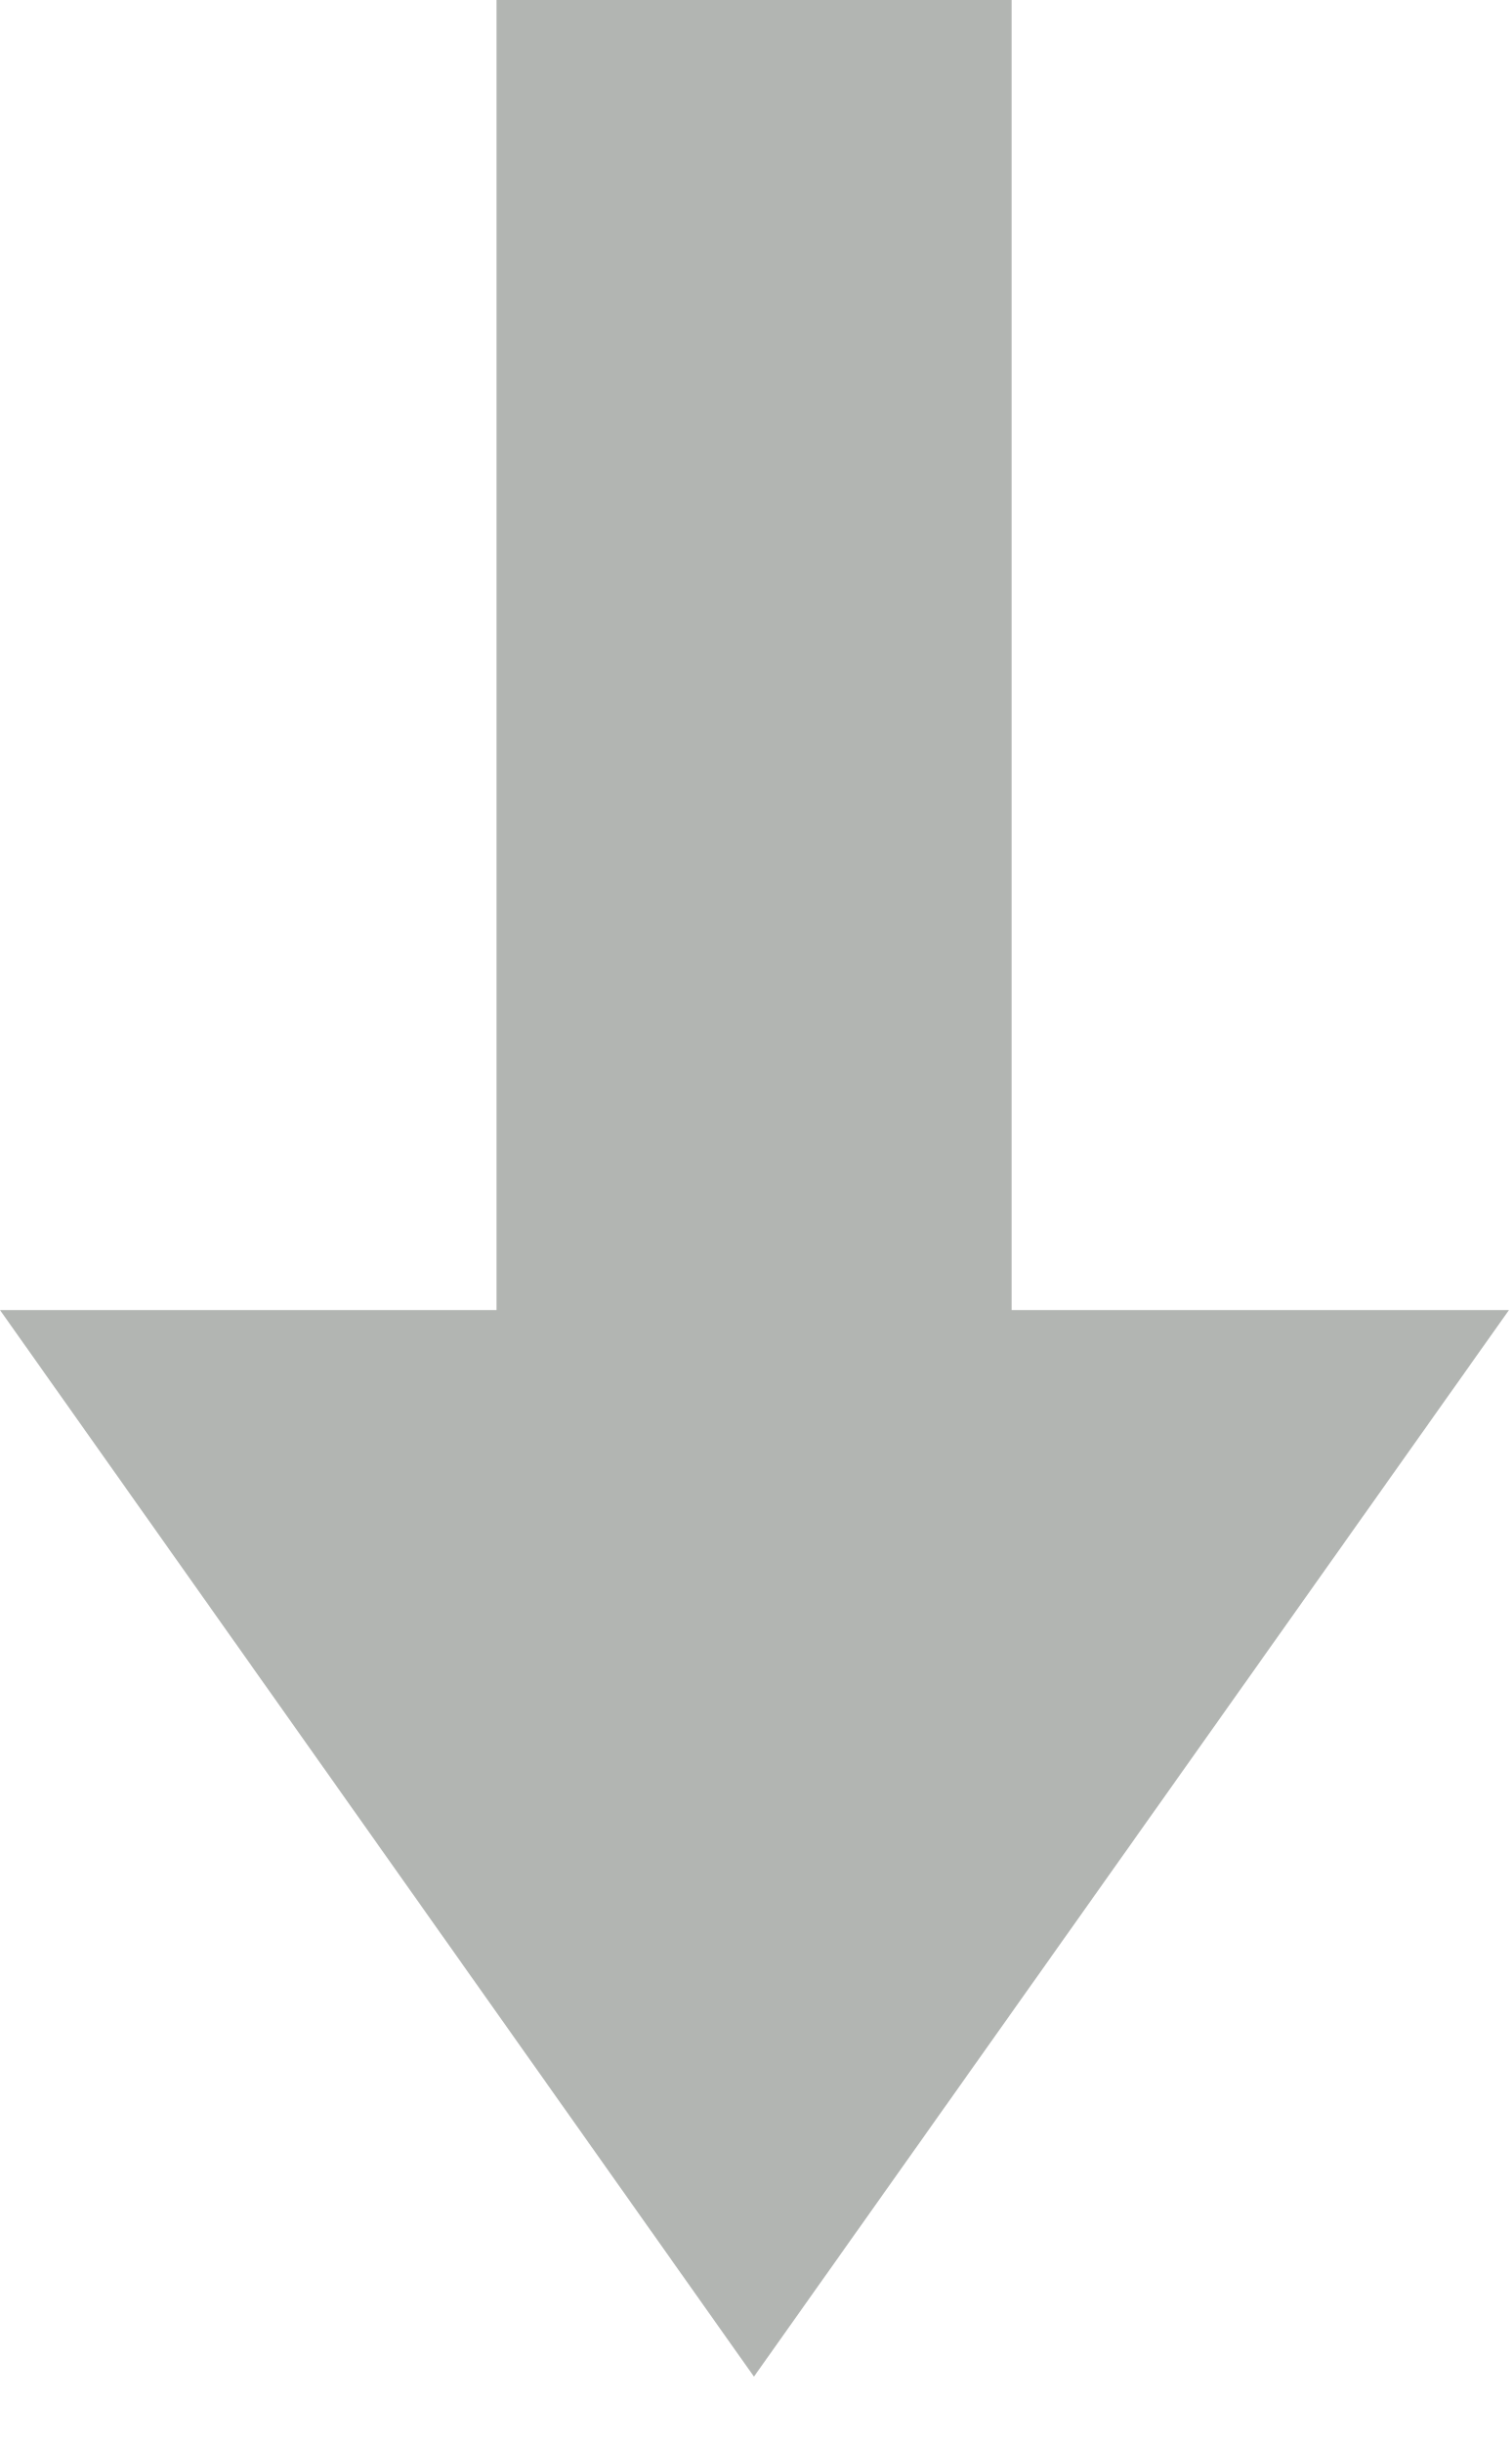
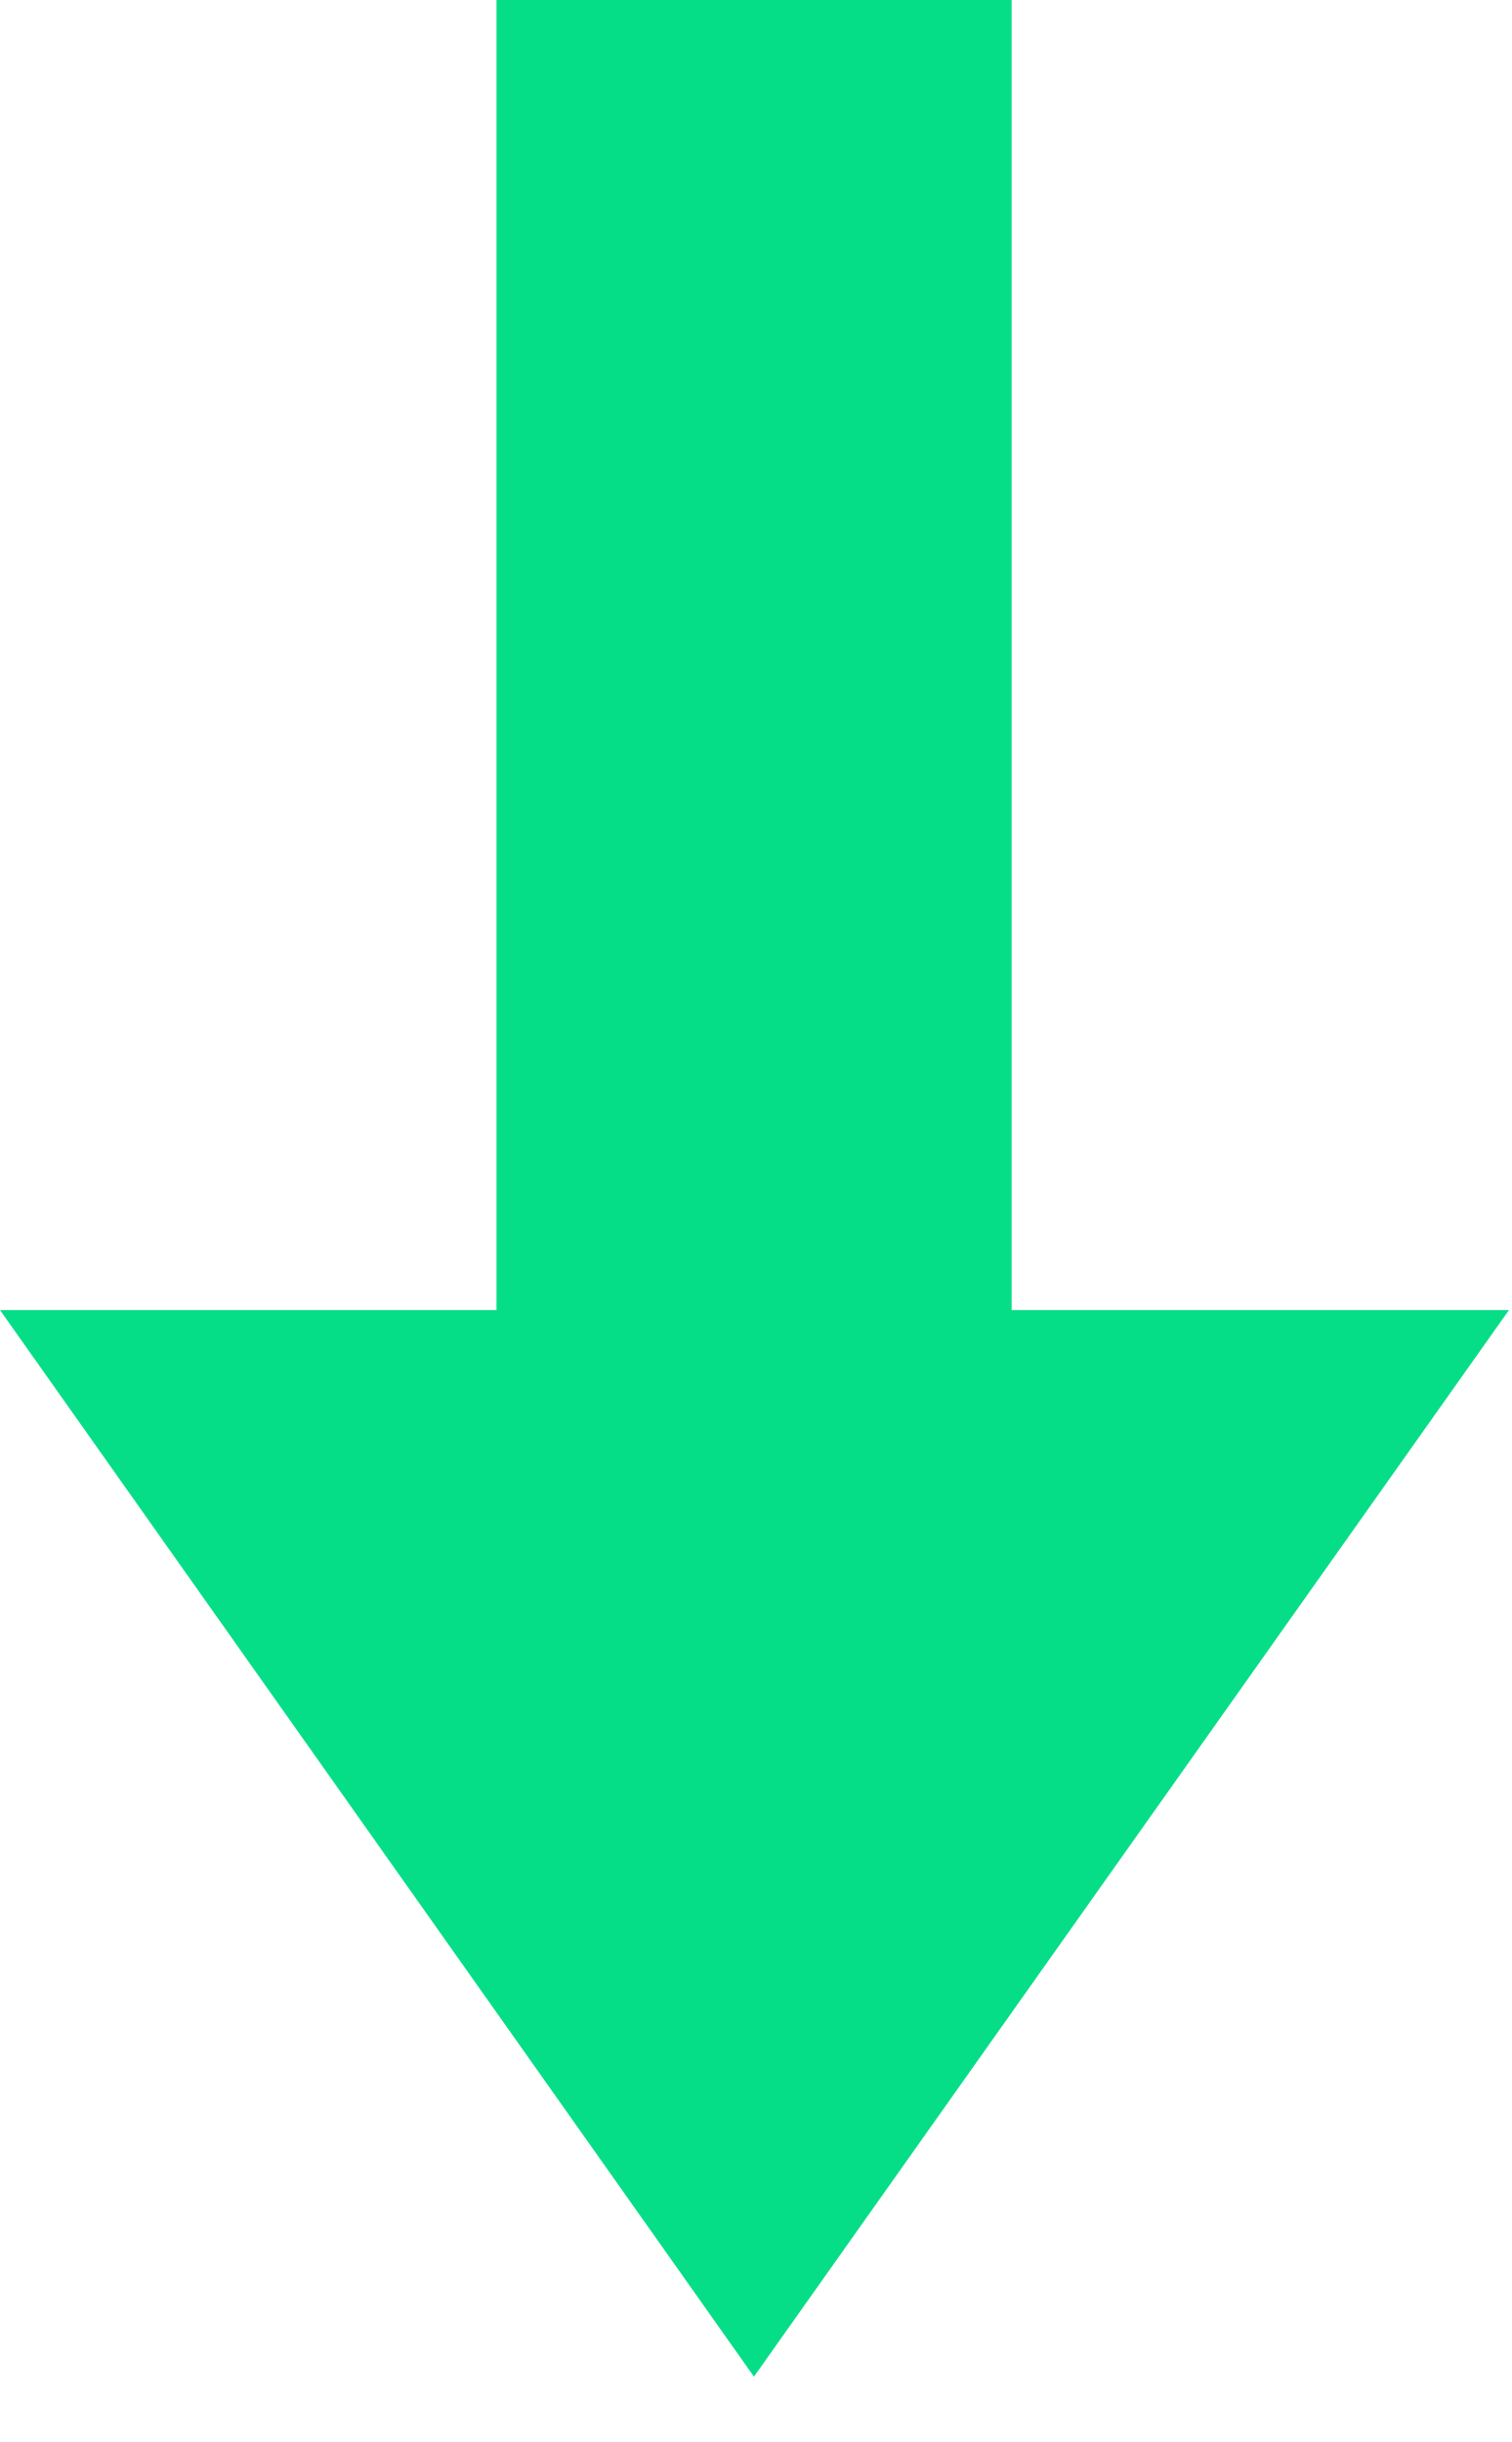
<svg xmlns="http://www.w3.org/2000/svg" width="13" height="21" viewBox="0 0 13 21">
-   <path fill="#B2B5B2" fill-rule="evenodd" d="M8.7 11.266V0H4.27v11.266H0l6.484 9.172 6.493-9.172z" />
+   <path fill="#05de87" fill-rule="evenodd" d="M8.7 11.266V0H4.27v11.266H0l6.484 9.172 6.493-9.172z" />
</svg>
